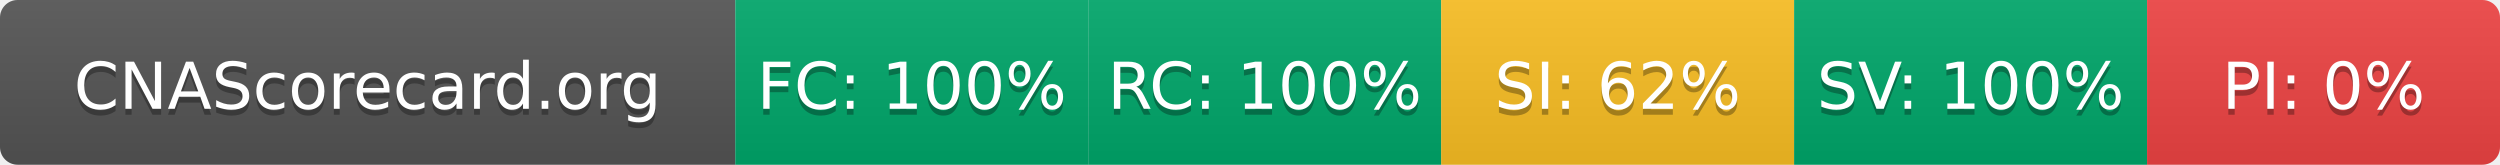
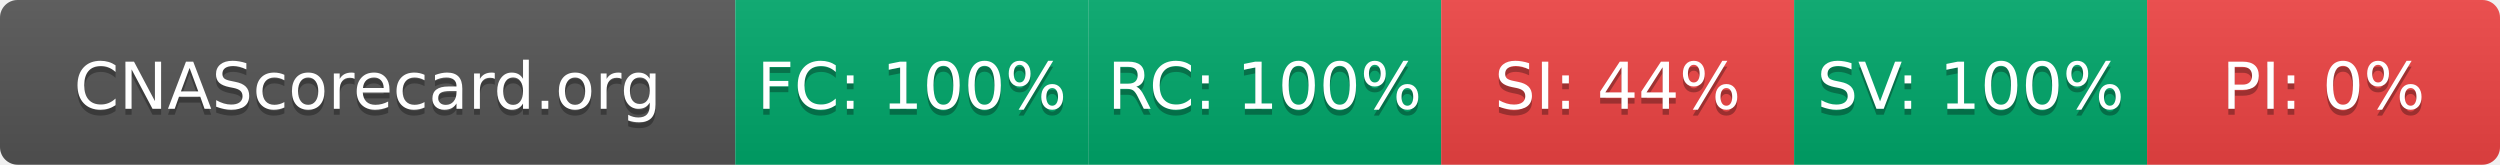
- <svg xmlns="http://www.w3.org/2000/svg" width="425" height="28" role="img" aria-label="CNAScorecard.org: FC:100% RC:100% SI:62% SV:100% PI:0%">
+ <svg xmlns="http://www.w3.org/2000/svg" width="425" height="28" role="img" aria-label="CNAScorecard.org: FC:100% RC:100% SI:44% SV:100% PI:0%">
  <linearGradient id="s" x2="0" y2="100%">
    <stop offset="0" stop-color="#bbb" stop-opacity=".1" />
    <stop offset="1" stop-opacity=".1" />
  </linearGradient>
  <clipPath id="r">
    <rect width="425" height="28" rx="3" fill="#fff" />
  </clipPath>
  <g clip-path="url(#r)">
    <rect width="125" height="28" fill="#555" />
    <rect x="125" width="60" height="28" fill="#00A86B" />
    <rect x="185" width="60" height="28" fill="#00A86B" />
-     <rect x="245" width="60" height="28" fill="#FBBF24" />
+     <rect x="245" width="60" height="28" fill="#EF4444" />
    <rect x="305" width="60" height="28" fill="#00A86B" />
    <rect x="365" width="60" height="28" fill="#EF4444" />
    <rect width="425" height="28" fill="url(#s)" />
  </g>
  <g fill="#fff" text-anchor="middle" font-family="Verdana,Geneva,DejaVu Sans,sans-serif" text-rendering="geometricPrecision" font-size="110">
    <text aria-hidden="true" x="625" y="195" fill="#010101" fill-opacity=".3" transform="scale(.1)" textLength="1050">CNAScorecard.org</text>
    <text x="625" y="185" transform="scale(.1)" fill="#fff" textLength="1050">CNAScorecard.org</text>
    <text aria-hidden="true" x="1550" y="195" fill="#010101" fill-opacity=".3" transform="scale(.1)" textLength="440">FC: 100%</text>
    <text x="1550" y="185" transform="scale(.1)" fill="#fff" textLength="440">FC: 100%</text>
    <text aria-hidden="true" x="2150" y="195" fill="#010101" fill-opacity=".3" transform="scale(.1)" textLength="440">RC: 100%</text>
    <text x="2150" y="185" transform="scale(.1)" fill="#fff" textLength="440">RC: 100%</text>
-     <text aria-hidden="true" x="2750" y="195" fill="#010101" fill-opacity=".3" transform="scale(.1)" textLength="385">SI: 62%</text>
-     <text x="2750" y="185" transform="scale(.1)" fill="#fff" textLength="385">SI: 62%</text>
+     <text aria-hidden="true" x="2750" y="195" fill="#010101" fill-opacity=".3" transform="scale(.1)" textLength="385">SI: 44%</text>
+     <text x="2750" y="185" transform="scale(.1)" fill="#fff" textLength="385">SI: 44%</text>
    <text aria-hidden="true" x="3350" y="195" fill="#010101" fill-opacity=".3" transform="scale(.1)" textLength="440">SV: 100%</text>
    <text x="3350" y="185" transform="scale(.1)" fill="#fff" textLength="440">SV: 100%</text>
    <text aria-hidden="true" x="3950" y="195" fill="#010101" fill-opacity=".3" transform="scale(.1)" textLength="330">PI: 0%</text>
    <text x="3950" y="185" transform="scale(.1)" fill="#fff" textLength="330">PI: 0%</text>
  </g>
</svg>
